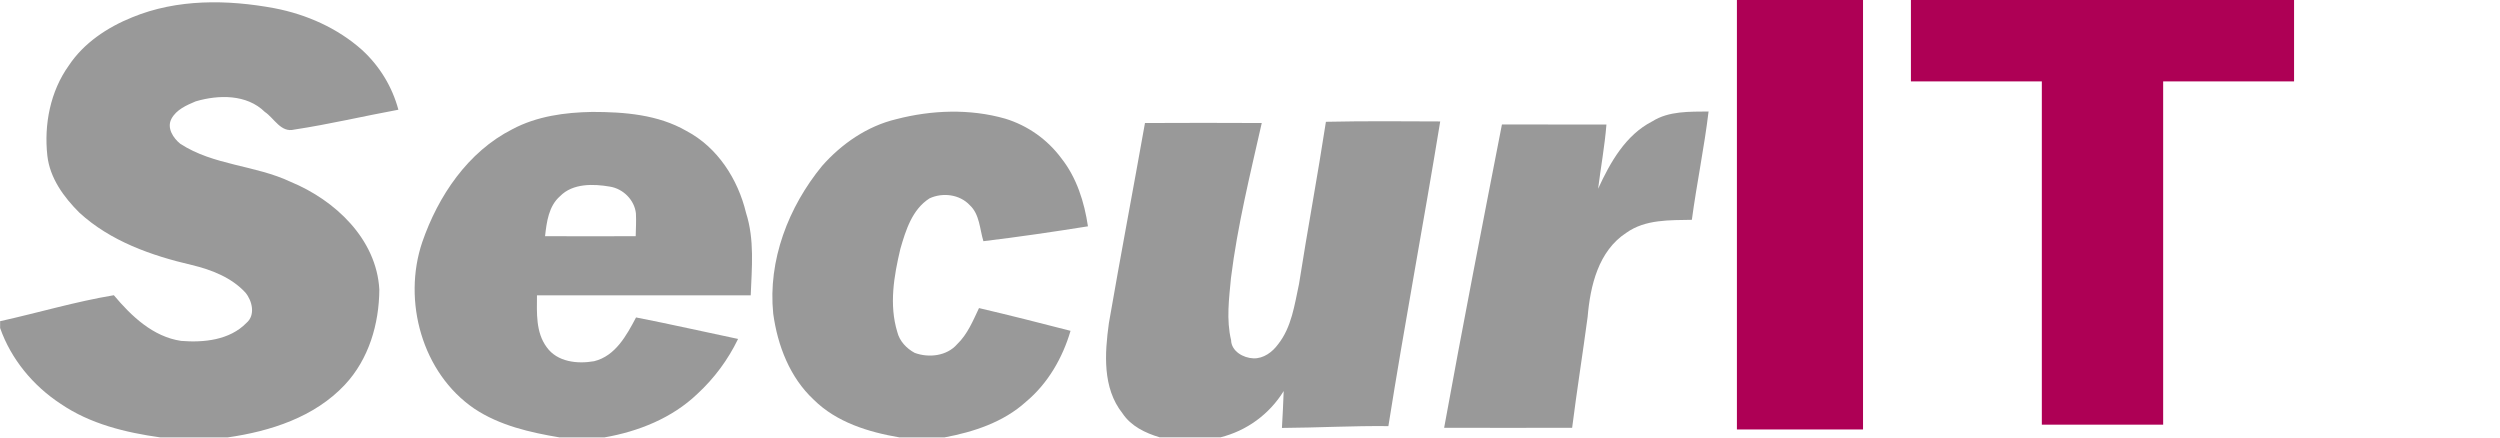
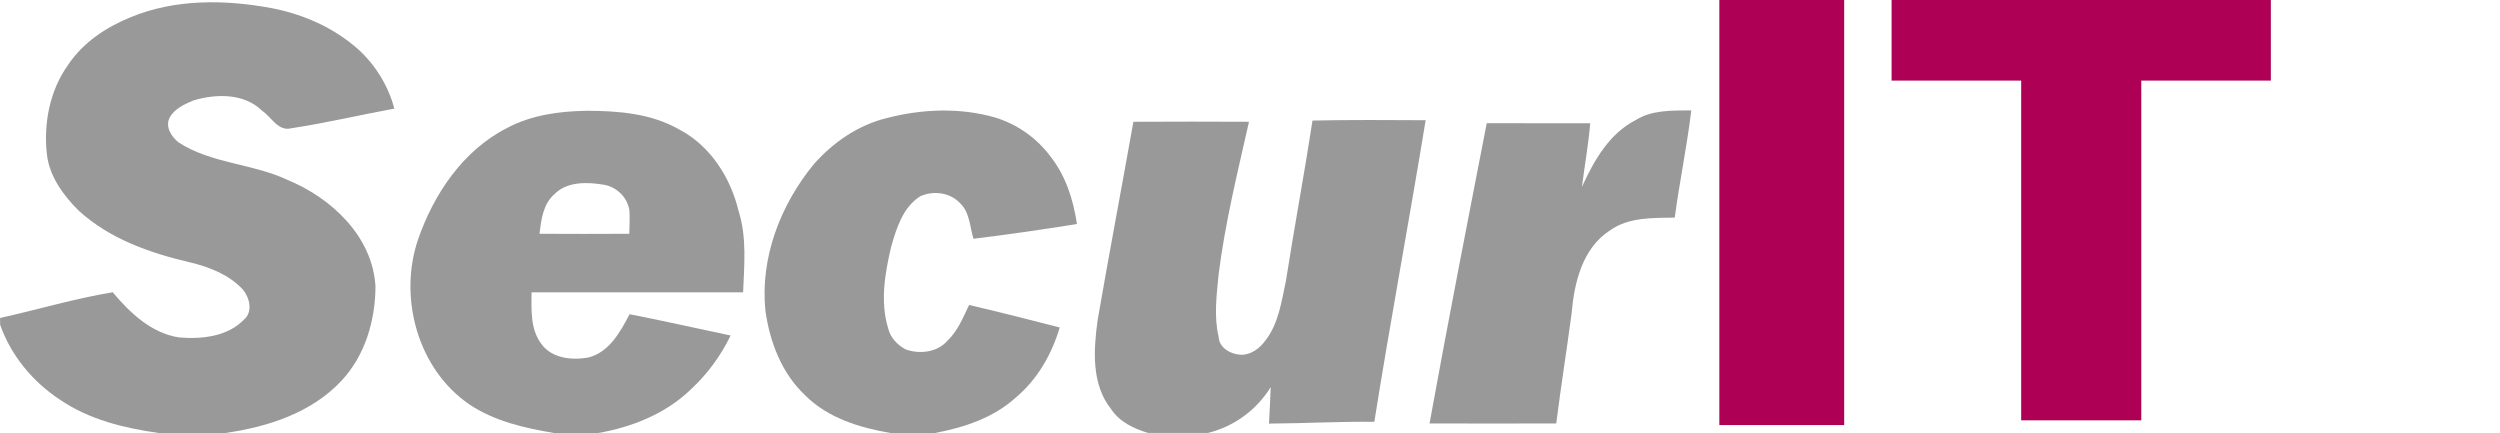
- <svg xmlns="http://www.w3.org/2000/svg" id="Layer_1" data-name="Layer 1" viewBox="0 0 1566 274" version="1.1" width="1566" height="274">
+ <svg xmlns="http://www.w3.org/2000/svg" id="Layer_1" data-name="Layer 1" viewBox="0 0 1582 274" version="1.1" width="1582" height="274">
  <defs id="defs3794">
    <style id="style3792">.cls-1{fill:#ae0055;}.cls-2{fill:#999;}</style>
  </defs>
  <path class="cls-1" d="m 1088,0 h 79 q 0,134.49 0,269 -39.49,0.06 -79,0 -0.05,-134.5 0,-269 z" id="path3798" style="fill:#ae0055" />
  <path class="cls-1" d="m 1197,0 h 240 v 51 q -41,0 -82,0 -0.09,107.49 0,215 -38,0.09 -76,0 -0.09,-107.49 0,-215 c -27.33,0 -54.65,0 -82,0 0.01,-17 -0.05,-34 0,-51 z" id="path3800" style="fill:#ae0055" />
  <path class="cls-2" d="m 82.87,10.82 c 28.11,-11.57 59.55,-11.14 89,-5.68 20.11,3.86 39.52,12.44 54.88,26.12 a 78.26,78.26 0 0 1 22.8,37.47 c -21.77,4 -43.34,9.12 -65.22,12.44 -8.42,2.11 -12.56,-7.14 -18.45,-11.07 -11.34,-11.16 -29,-10.82 -43.3,-6.61 -5.72,2.4 -12.13,5.19 -15.19,10.93 -3.06,5.74 1.14,12.11 5.53,15.64 20.85,13.6 47,13.35 69.15,23.85 27.79,11.45 53.77,35.79 55.54,67.41 -0.11,21.54 -6.58,43.68 -21.58,59.68 -19,20.31 -46.67,29.17 -73.5,33 H 100.5 C 78.69,270.95 56.5,265.58 38.07,253 20.79,241.71 6.92,225 0.07,205.46 v -4.26 c 23.78,-5.26 47.2,-12.28 71.24,-16.27 11,13.1 24.52,26 42.14,28.61 14.16,1.15 30.42,-0.47 40.89,-11.24 5.8,-4.85 3.68,-13.85 -0.59,-19 -8.76,-9.51 -21.3,-14.35 -33.61,-17.3 C 94.85,160.11 69.24,151.11 49.78,133.27 40.03,123.61 31.23,111.57 29.66,97.54 27.5,78 31.5,57.24 43.09,41.07 52.5,26.88 67.27,17.11 82.87,10.82 Z" id="path3802" style="fill:#999999" />
  <path class="cls-2" d="m 320.96,80.94 c 15.34,-8.17 32.89,-10.54 50,-10.83 20.12,0 41.17,1.63 59,11.9 19.55,10.29 32.31,30.29 37.37,51.38 5.36,16.69 3.59,34.4 2.92,51.61 -44.63,0.05 -89.26,-0.05 -133.89,0 -0.06,11 -0.84,23.13 6.1,32.49 6.59,9.28 19.28,10.61 29.7,8.77 13.34,-3.26 20.34,-16.2 26.26,-27.42 21.37,4.17 42.59,9 63.91,13.47 a 114.32,114.32 0 0 1 -25.55,34.47 C 420.97,261.9 399.86,270.31 378.55,274 h -28 c -18.6,-3.13 -37.62,-7.45 -53.52,-18.07 -32.66,-22.3 -45,-67.48 -32.52,-104.29 9.99,-28.92 28.55,-56.56 56.45,-70.7 z m 29.89,41.92 c -7.17,6.23 -8.43,16.18 -9.42,25.08 18.92,0.13 37.84,0.08 56.77,0 0.12,-4.77 0.38,-9.55 0.14,-14.31 -0.93,-8.39 -8,-15.41 -16.29,-16.73 -10.31,-1.77 -23.24,-2.17 -31.2,5.96 z" id="path3804" style="fill:#999999" />
  <path class="cls-2" d="M 561.39,74.66 C 583.57,68.9 607.5,68 629.68,74.33 a 68.84,68.84 0 0 1 35.13,24.79 c 9.64,12.2 14.43,27.45 16.68,42.65 -21.78,3.47 -43.6,6.68 -65.49,9.31 -2.32,-7.52 -2.32,-16.84 -8.53,-22.56 -6.34,-6.8 -17,-8.08 -25.21,-4.27 -10.89,6.92 -14.91,20 -18.29,31.71 -4,16.93 -7.11,34.92 -1.9,52 1.4,5.72 5.81,10.35 10.9,13.08 8.82,3.26 20.17,2 26.6,-5.45 6.5,-6.22 9.89,-14.65 13.68,-22.61 19.17,4.5 38.27,9.32 57.34,14.25 -5,17 -14.21,33 -27.91,44.43 -14.09,12.79 -32.75,18.91 -51.12,22.34 H 563.5 c -19.43,-3.31 -39.51,-9.44 -53.84,-23.69 -14.95,-13.94 -22.58,-33.91 -25.31,-53.79 -3.4,-33.48 9.55,-66.93 30.59,-92.57 C 527.2,90.05 543.21,79 561.39,74.66 Z" id="path3806" style="fill:#999999" />
  <path class="cls-2" d="m 1035.02,76 c 10.48,-6.58 23.33,-6 35.23,-6.16 -2.73,22.73 -7.43,45.17 -10.47,67.85 -13.87,0.27 -29.13,-0.35 -41,8.1 -17.54,11.39 -22.64,33.21 -24.28,52.66 -3.09,23.19 -6.78,46.3 -9.71,69.51 q -40.09,0.1 -80.18,0 c 11.51,-63.42 23.88,-126.69 36.2,-190 q 32.71,0 65.46,0.06 c -1.08,13.49 -3.54,26.81 -5.22,40.22 7.57,-16.49 17.17,-33.64 33.97,-42.24 z" id="path3808" style="fill:#999999" />
  <path class="cls-2" d="m 830.55,76.29 c 23.86,-0.51 47.73,-0.34 71.6,-0.22 -10.41,63.68 -22.35,127.12 -32.47,190.85 -22.24,-0.24 -44.45,1 -66.68,1.14 0.43,-7.7 0.86,-15.4 1.1,-23.1 a 65,65 0 0 1 -39.67,29 H 726.5 c -9,-2.68 -18.06,-7 -23.4,-15.08 -12.6,-15.88 -11.1,-37.55 -8.5,-56.41 7.23,-41.86 15.18,-83.59 22.61,-125.41 24.38,-0.11 48.76,-0.15 73.15,0 -7.24,32.14 -15.2,64.22 -19.27,97 -1.21,12.94 -3,26.13 0.06,39 0.19,7 7.7,11.19 14,11.41 6.3,0.22 11.88,-3.92 15.42,-8.8 8.54,-10.74 10.33,-24.83 13.14,-37.81 5.3,-33.93 11.65,-67.65 16.84,-101.57 z" id="path3810" style="fill:#999999" />
</svg>
